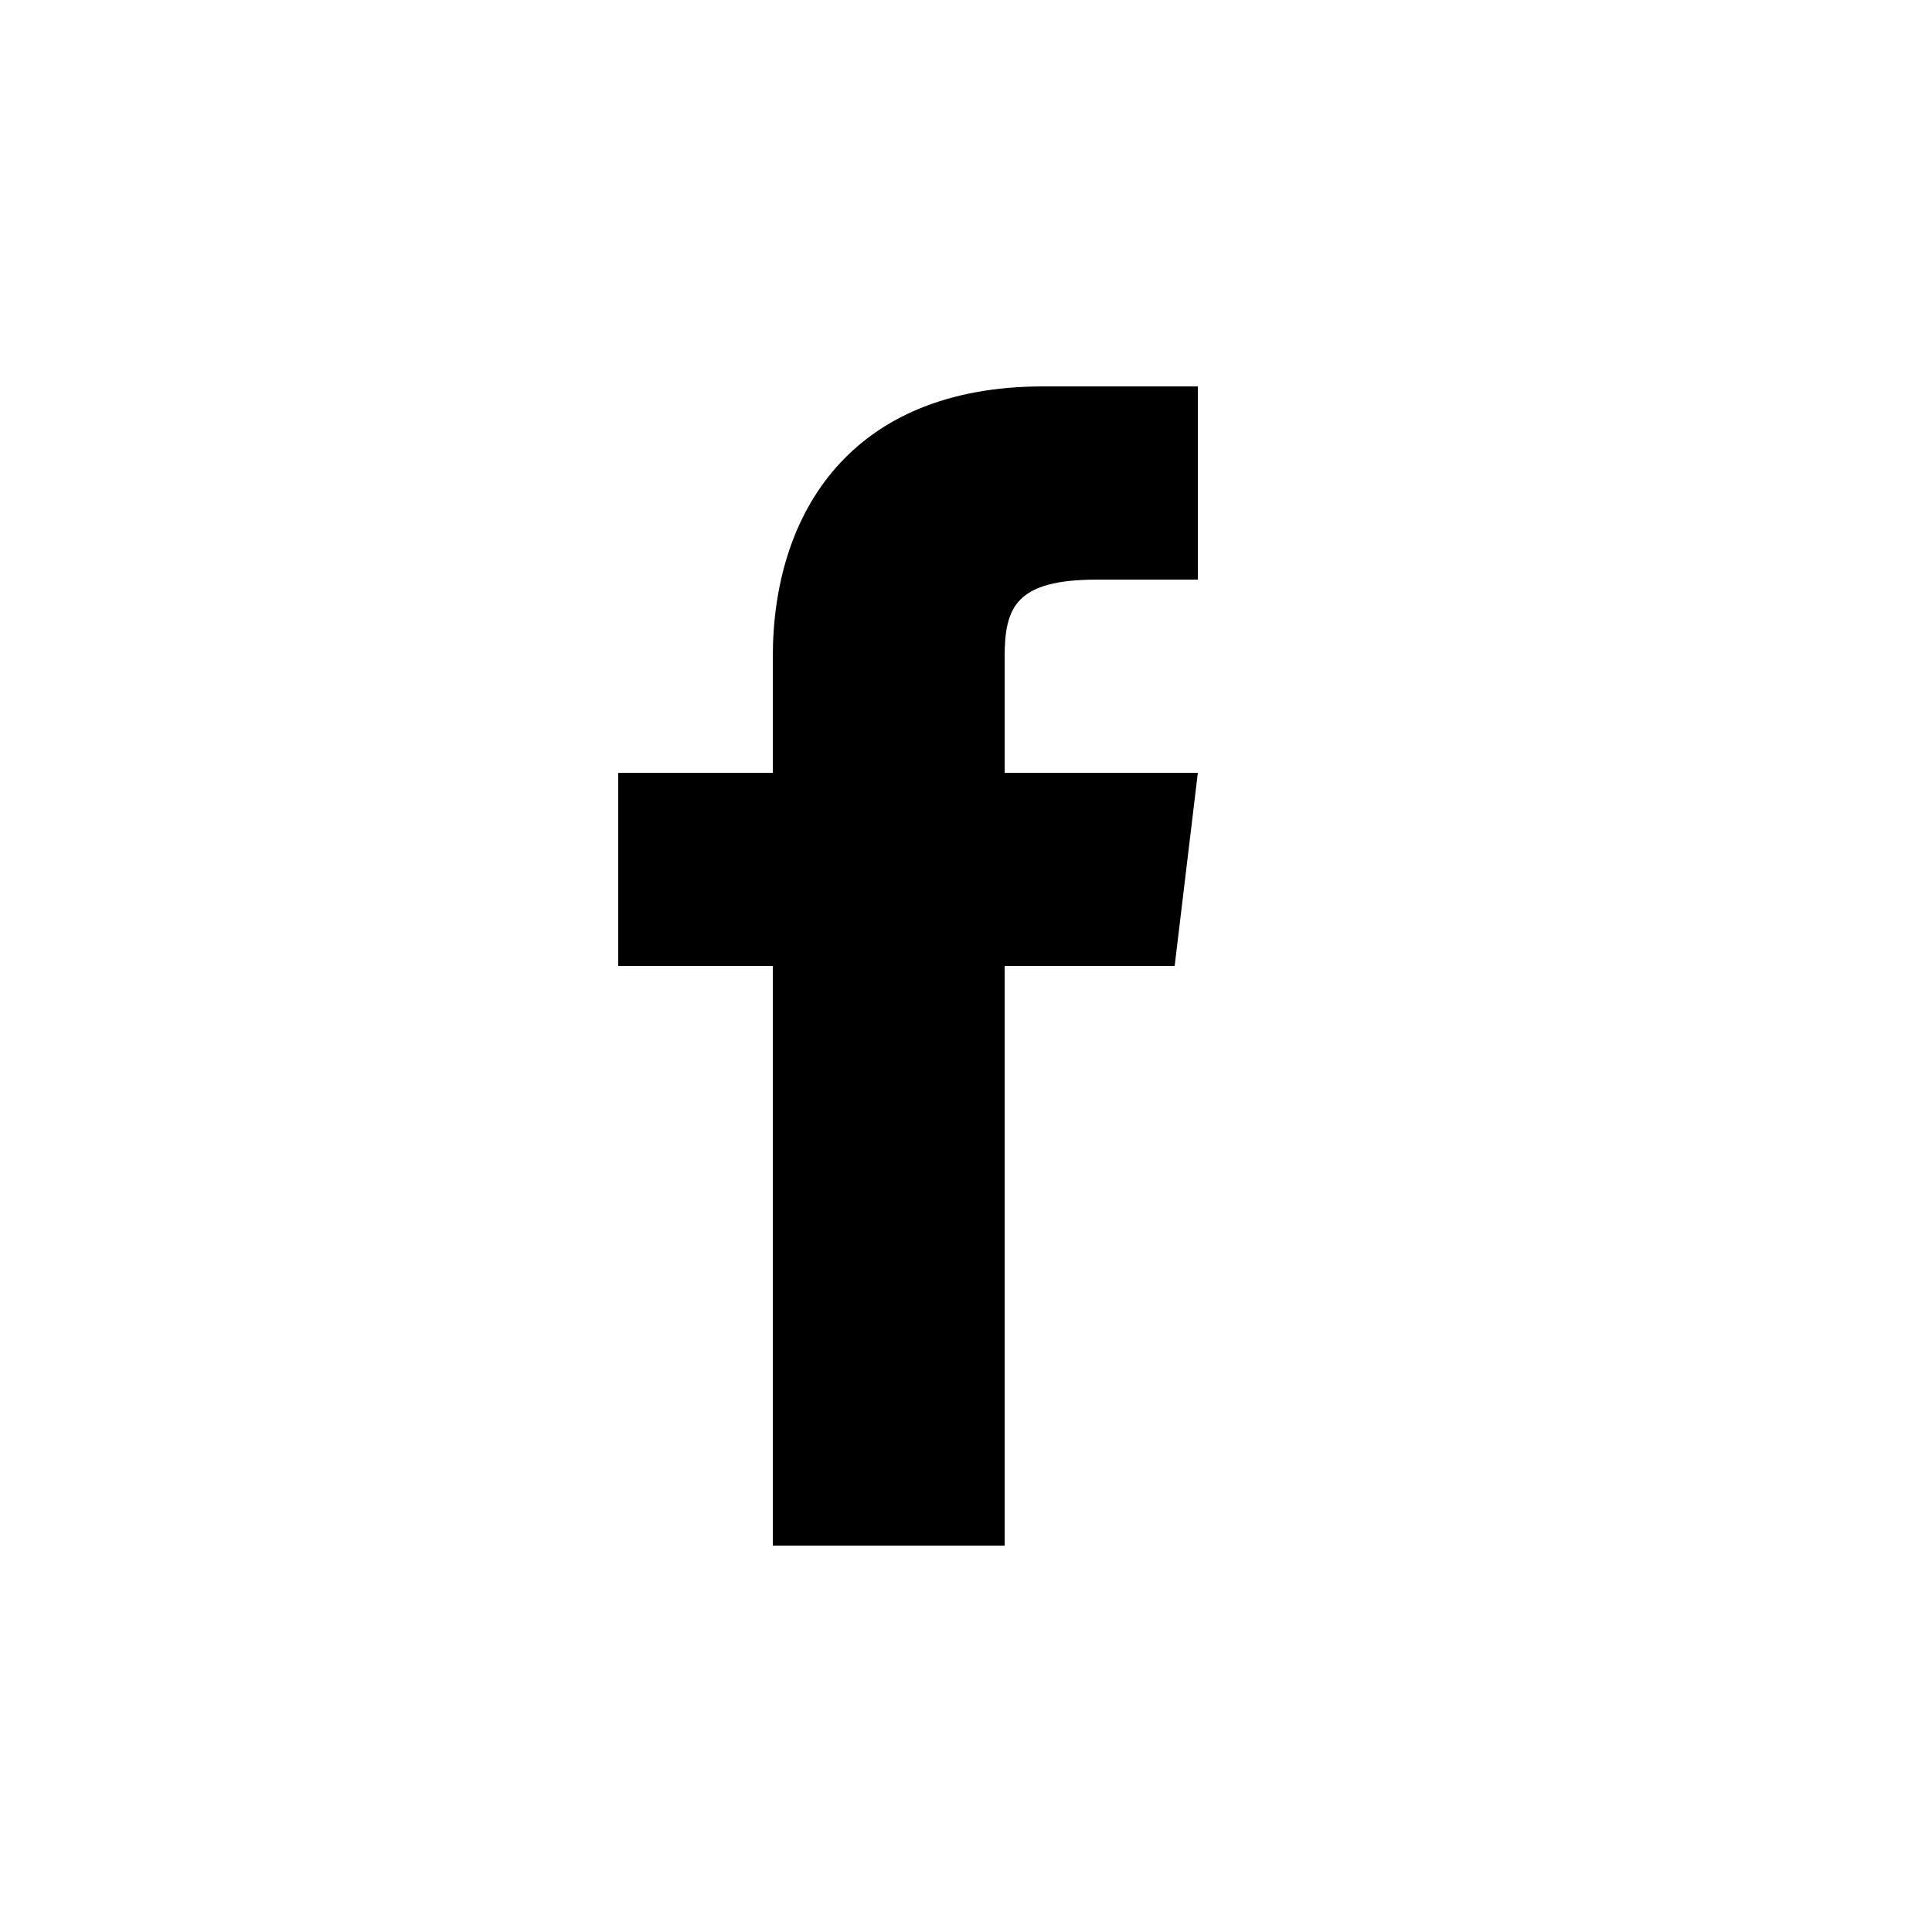
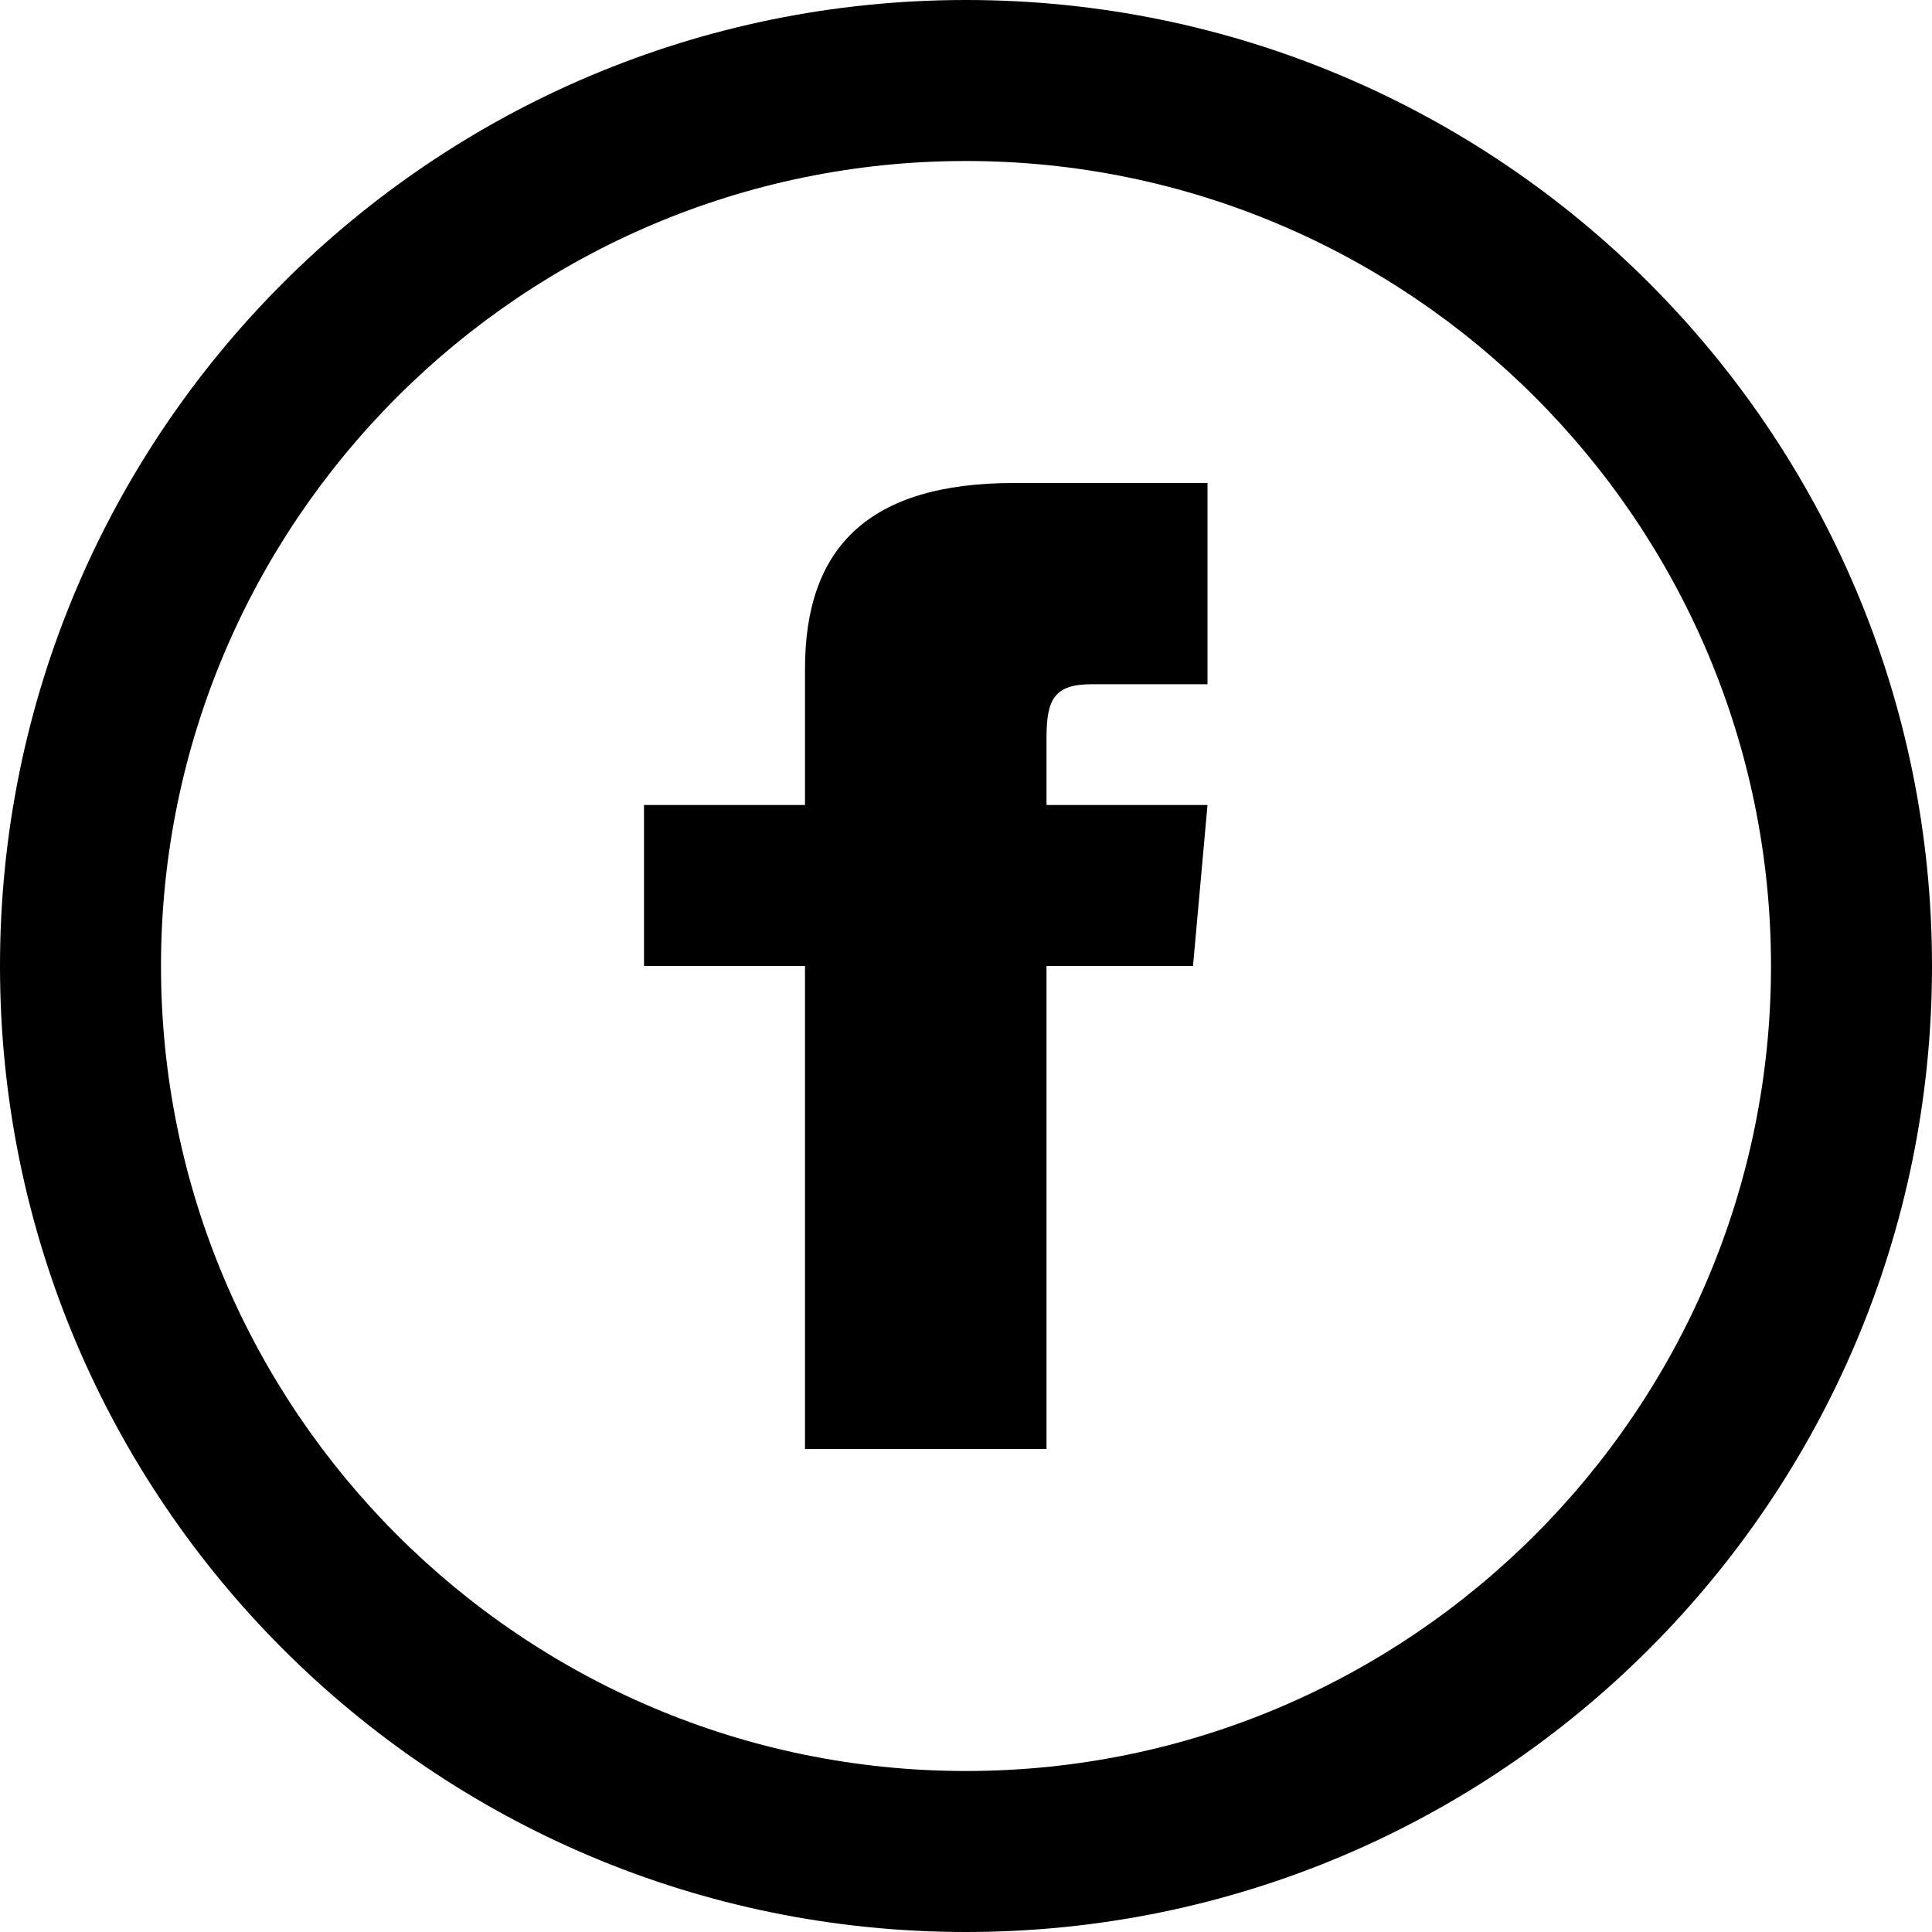
- <svg xmlns="http://www.w3.org/2000/svg" viewBox="0 0 50 50" width="1em" height="1em">
-   <path d="M26 20v-3c0-1.3.3-2 2.4-2H31v-5h-4c-5 0-7 3.3-7 7v3h-4v5h4v15h6V25h4.4l.6-5h-5z" />
+ <svg xmlns="http://www.w3.org/2000/svg" width="1em" height="1em" viewBox="0 0 24 24">
+   <path d="M12 2c5.514 0 10 4.486 10 10s-4.486 10-10 10S2 17.514 2 12 6.486 2 12 2zm0-2C5.373 0 0 5.373 0 12s5.373 12 12 12 12-5.373 12-12S18.627 0 12 0zm-2 10H8v2h2v6h3v-6h1.82l.18-2h-2v-.833c0-.478.096-.667.558-.667H15V6h-2.404C10.798 6 10 6.792 10 8.308V10z" />
</svg>
